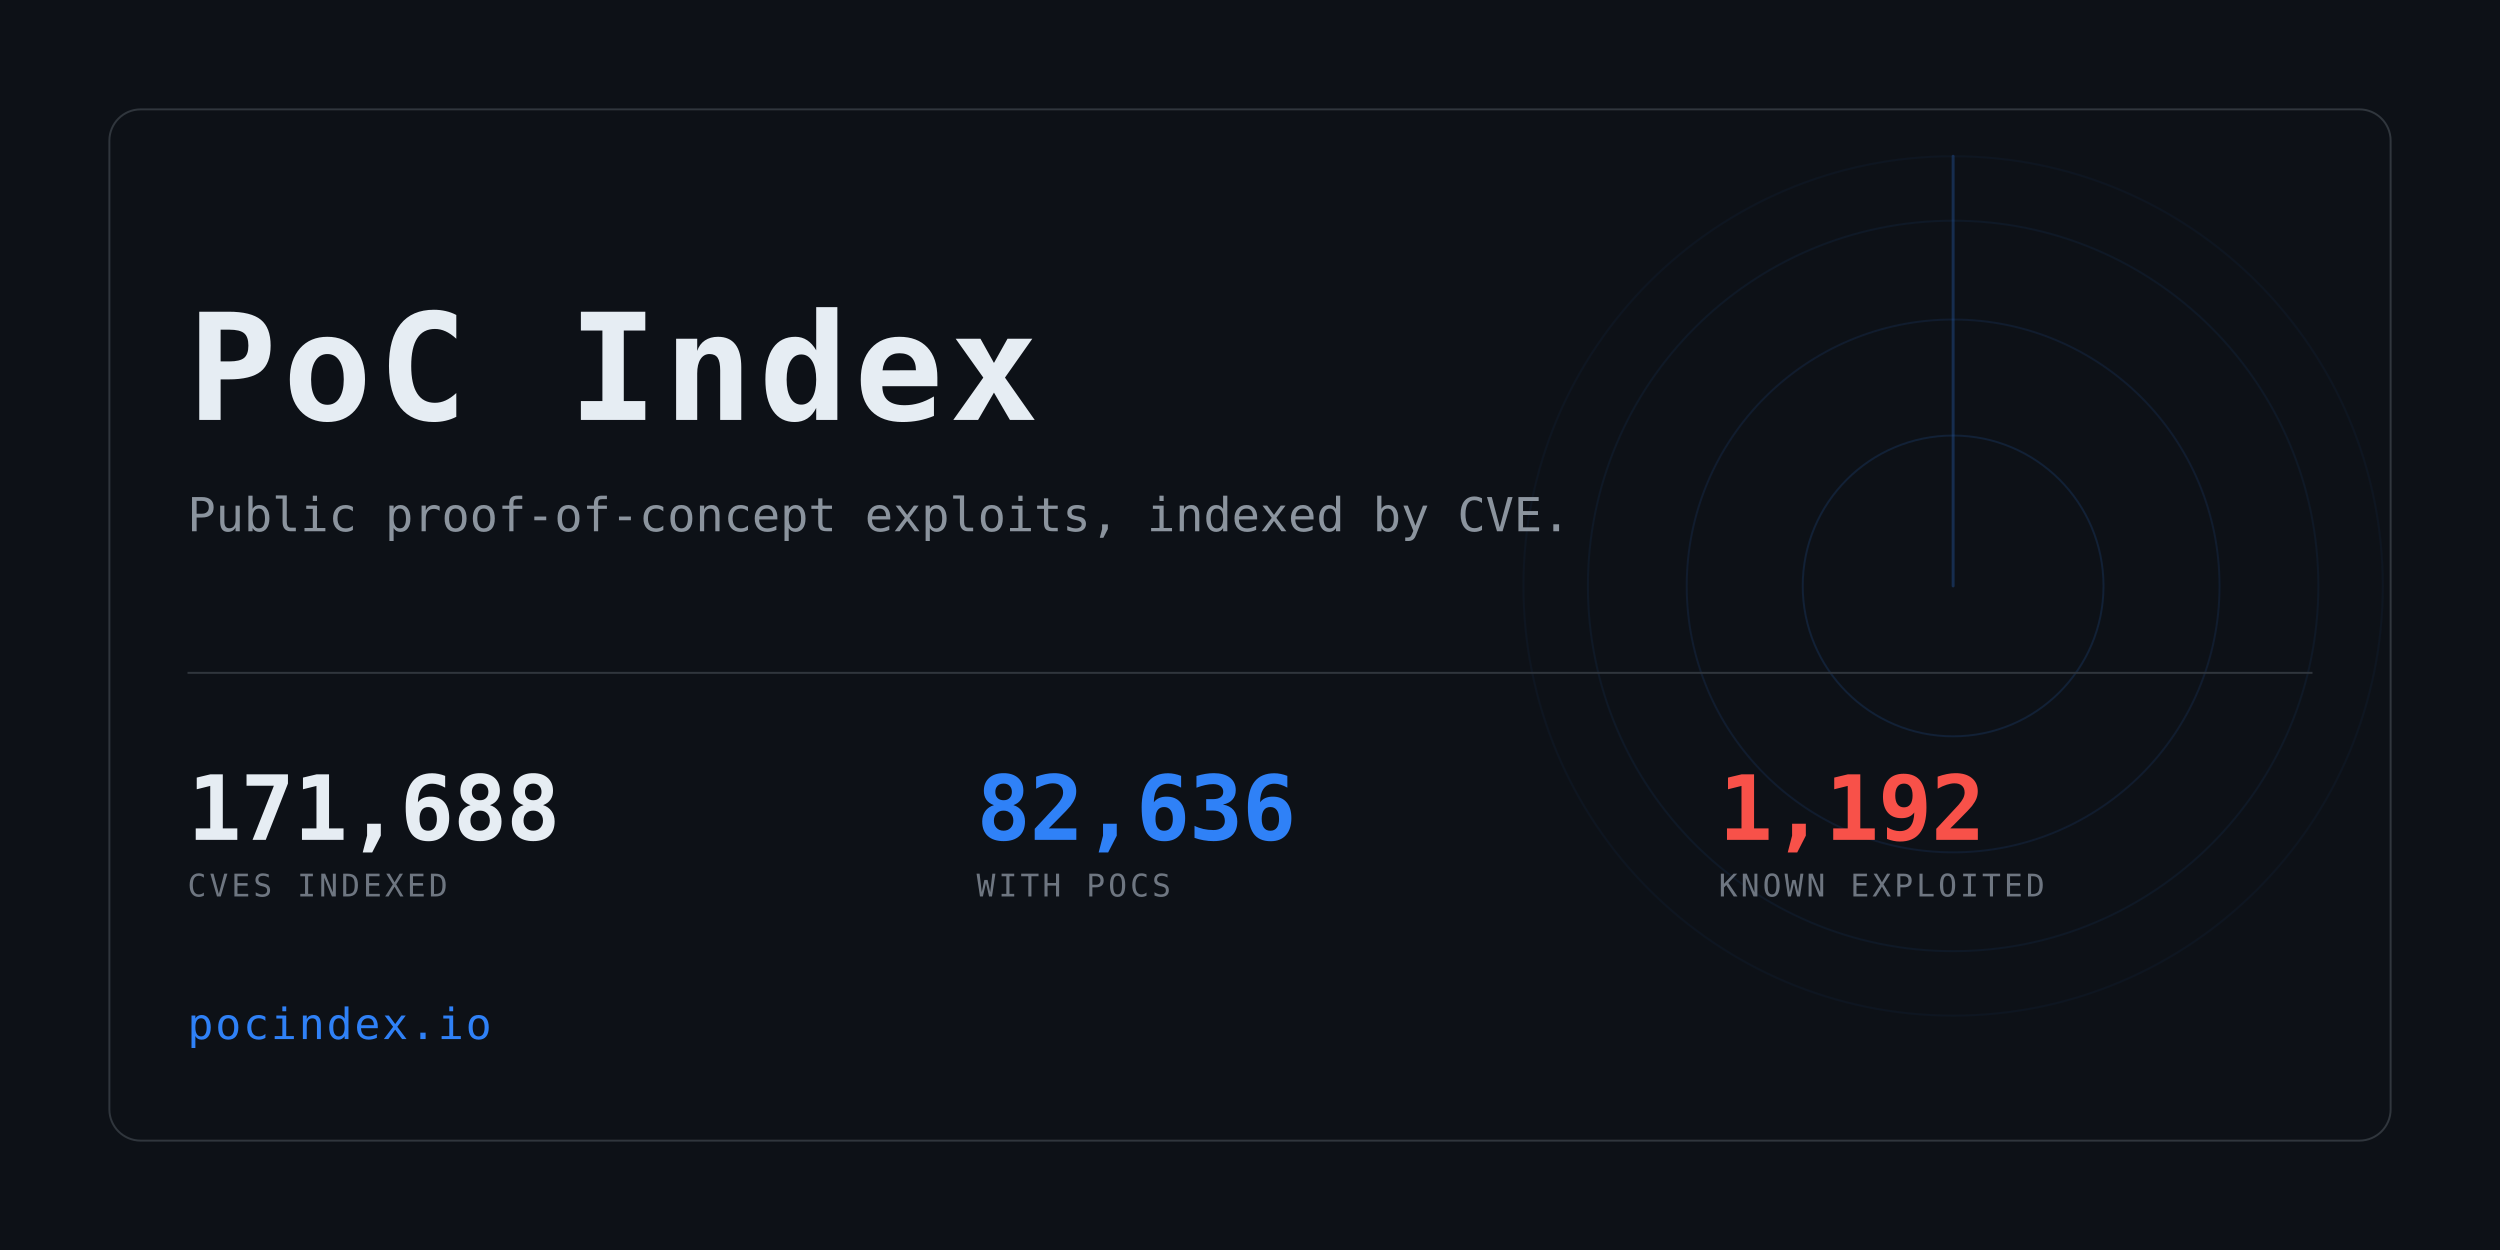
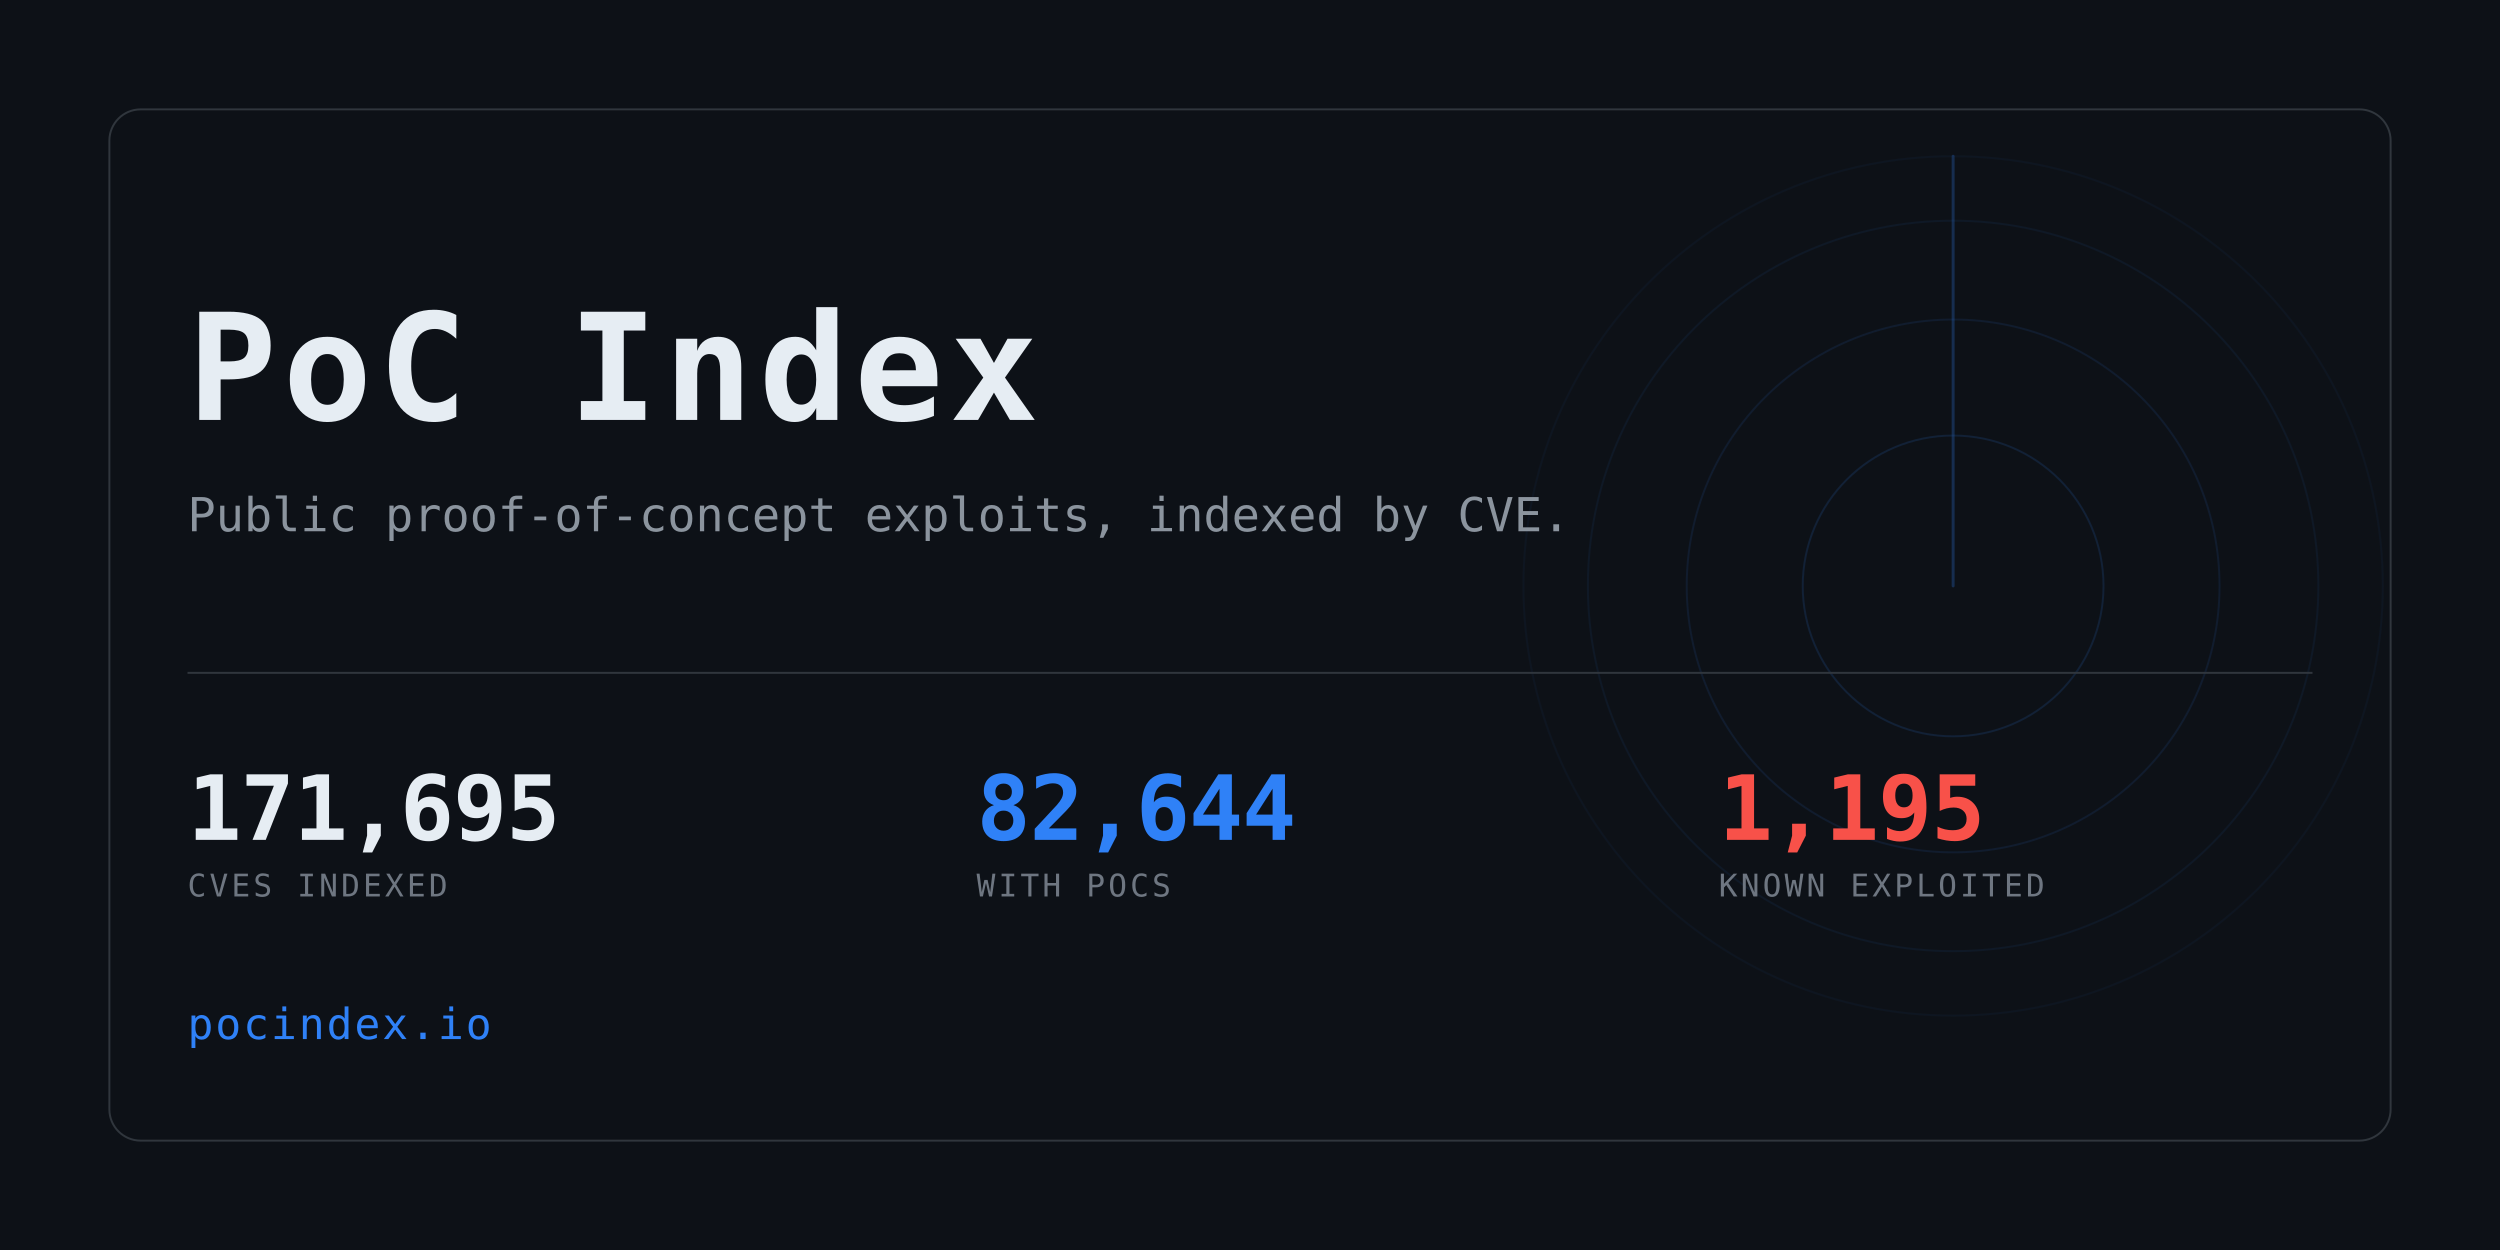
<svg xmlns="http://www.w3.org/2000/svg" width="1280" height="640" viewBox="0 0 1280 640" role="img" aria-label="PoC Index">
  <clipPath id="card">
    <rect x="56" y="56" width="1168" height="528" rx="16" />
  </clipPath>
  <rect width="1280" height="640" fill="#0d1117" />
  <g clip-path="url(#card)" opacity="0.6">
    <g>
      <circle cx="1000" cy="300" r="77.0" fill="none" stroke="#2f81f7" stroke-width="1" opacity="0.234" />
      <circle cx="1000" cy="300" r="136.4" fill="none" stroke="#2f81f7" stroke-width="1" opacity="0.169" />
      <circle cx="1000" cy="300" r="187.0" fill="none" stroke="#2f81f7" stroke-width="1" opacity="0.117" />
      <circle cx="1000" cy="300" r="220.0" fill="none" stroke="#2f81f7" stroke-width="1" opacity="0.078" />
      <line x1="1000" y1="300" x2="1000" y2="80.0" stroke="#2f81f7" stroke-width="1.5" stroke-linecap="round" opacity="0.416">
        <animateTransform attributeName="transform" type="rotate" from="0 1000 300" to="360 1000 300" dur="8s" repeatCount="indefinite" />
      </line>
    </g>
  </g>
  <rect x="56" y="56" width="1168" height="528" rx="16" fill="none" stroke="#30363d" />
  <text x="96" y="215" font-family="ui-monospace,SFMono-Regular,Menlo,Consolas,monospace" font-size="76" font-weight="700" fill="#e6edf3" letter-spacing="3">PoC Index</text>
  <text x="96" y="272" font-family="ui-monospace,SFMono-Regular,Menlo,Consolas,monospace" font-size="24" fill="#8b949e">
    Public proof-of-concept exploits, indexed by CVE.</text>
  <rect x="96" y="344" width="1088" height="1" fill="#30363d" />
-   <text x="96" y="430" font-family="ui-monospace,SFMono-Regular,Menlo,Consolas,monospace" font-size="46" font-weight="700" fill="#e6edf3" letter-spacing="-0.5">171,688</text>
+   <text x="96" y="430" font-family="ui-monospace,SFMono-Regular,Menlo,Consolas,monospace" font-size="46" font-weight="700" fill="#e6edf3" letter-spacing="-0.5">171,695</text>
  <text x="96" y="459" font-family="ui-monospace,SFMono-Regular,Menlo,Consolas,monospace" font-size="16" fill="#6e7681" letter-spacing="1.6">CVES INDEXED</text>
-   <text x="500" y="430" font-family="ui-monospace,SFMono-Regular,Menlo,Consolas,monospace" font-size="46" font-weight="700" fill="#2f81f7" letter-spacing="-0.5">82,636</text>
+   <text x="500" y="430" font-family="ui-monospace,SFMono-Regular,Menlo,Consolas,monospace" font-size="46" font-weight="700" fill="#2f81f7" letter-spacing="-0.5">82,644</text>
  <text x="500" y="459" font-family="ui-monospace,SFMono-Regular,Menlo,Consolas,monospace" font-size="16" fill="#6e7681" letter-spacing="1.6">WITH POCS</text>
-   <text x="880" y="430" font-family="ui-monospace,SFMono-Regular,Menlo,Consolas,monospace" font-size="46" font-weight="700" fill="#f85149" letter-spacing="-0.5">1,192</text>
+   <text x="880" y="430" font-family="ui-monospace,SFMono-Regular,Menlo,Consolas,monospace" font-size="46" font-weight="700" fill="#f85149" letter-spacing="-0.5">1,195</text>
  <text x="880" y="459" font-family="ui-monospace,SFMono-Regular,Menlo,Consolas,monospace" font-size="16" fill="#6e7681" letter-spacing="1.6">KNOWN EXPLOITED</text>
  <text x="96" y="532" font-family="ui-monospace,SFMono-Regular,Menlo,Consolas,monospace" font-size="22" fill="#2f81f7" letter-spacing="1">pocindex.io</text>
</svg>
